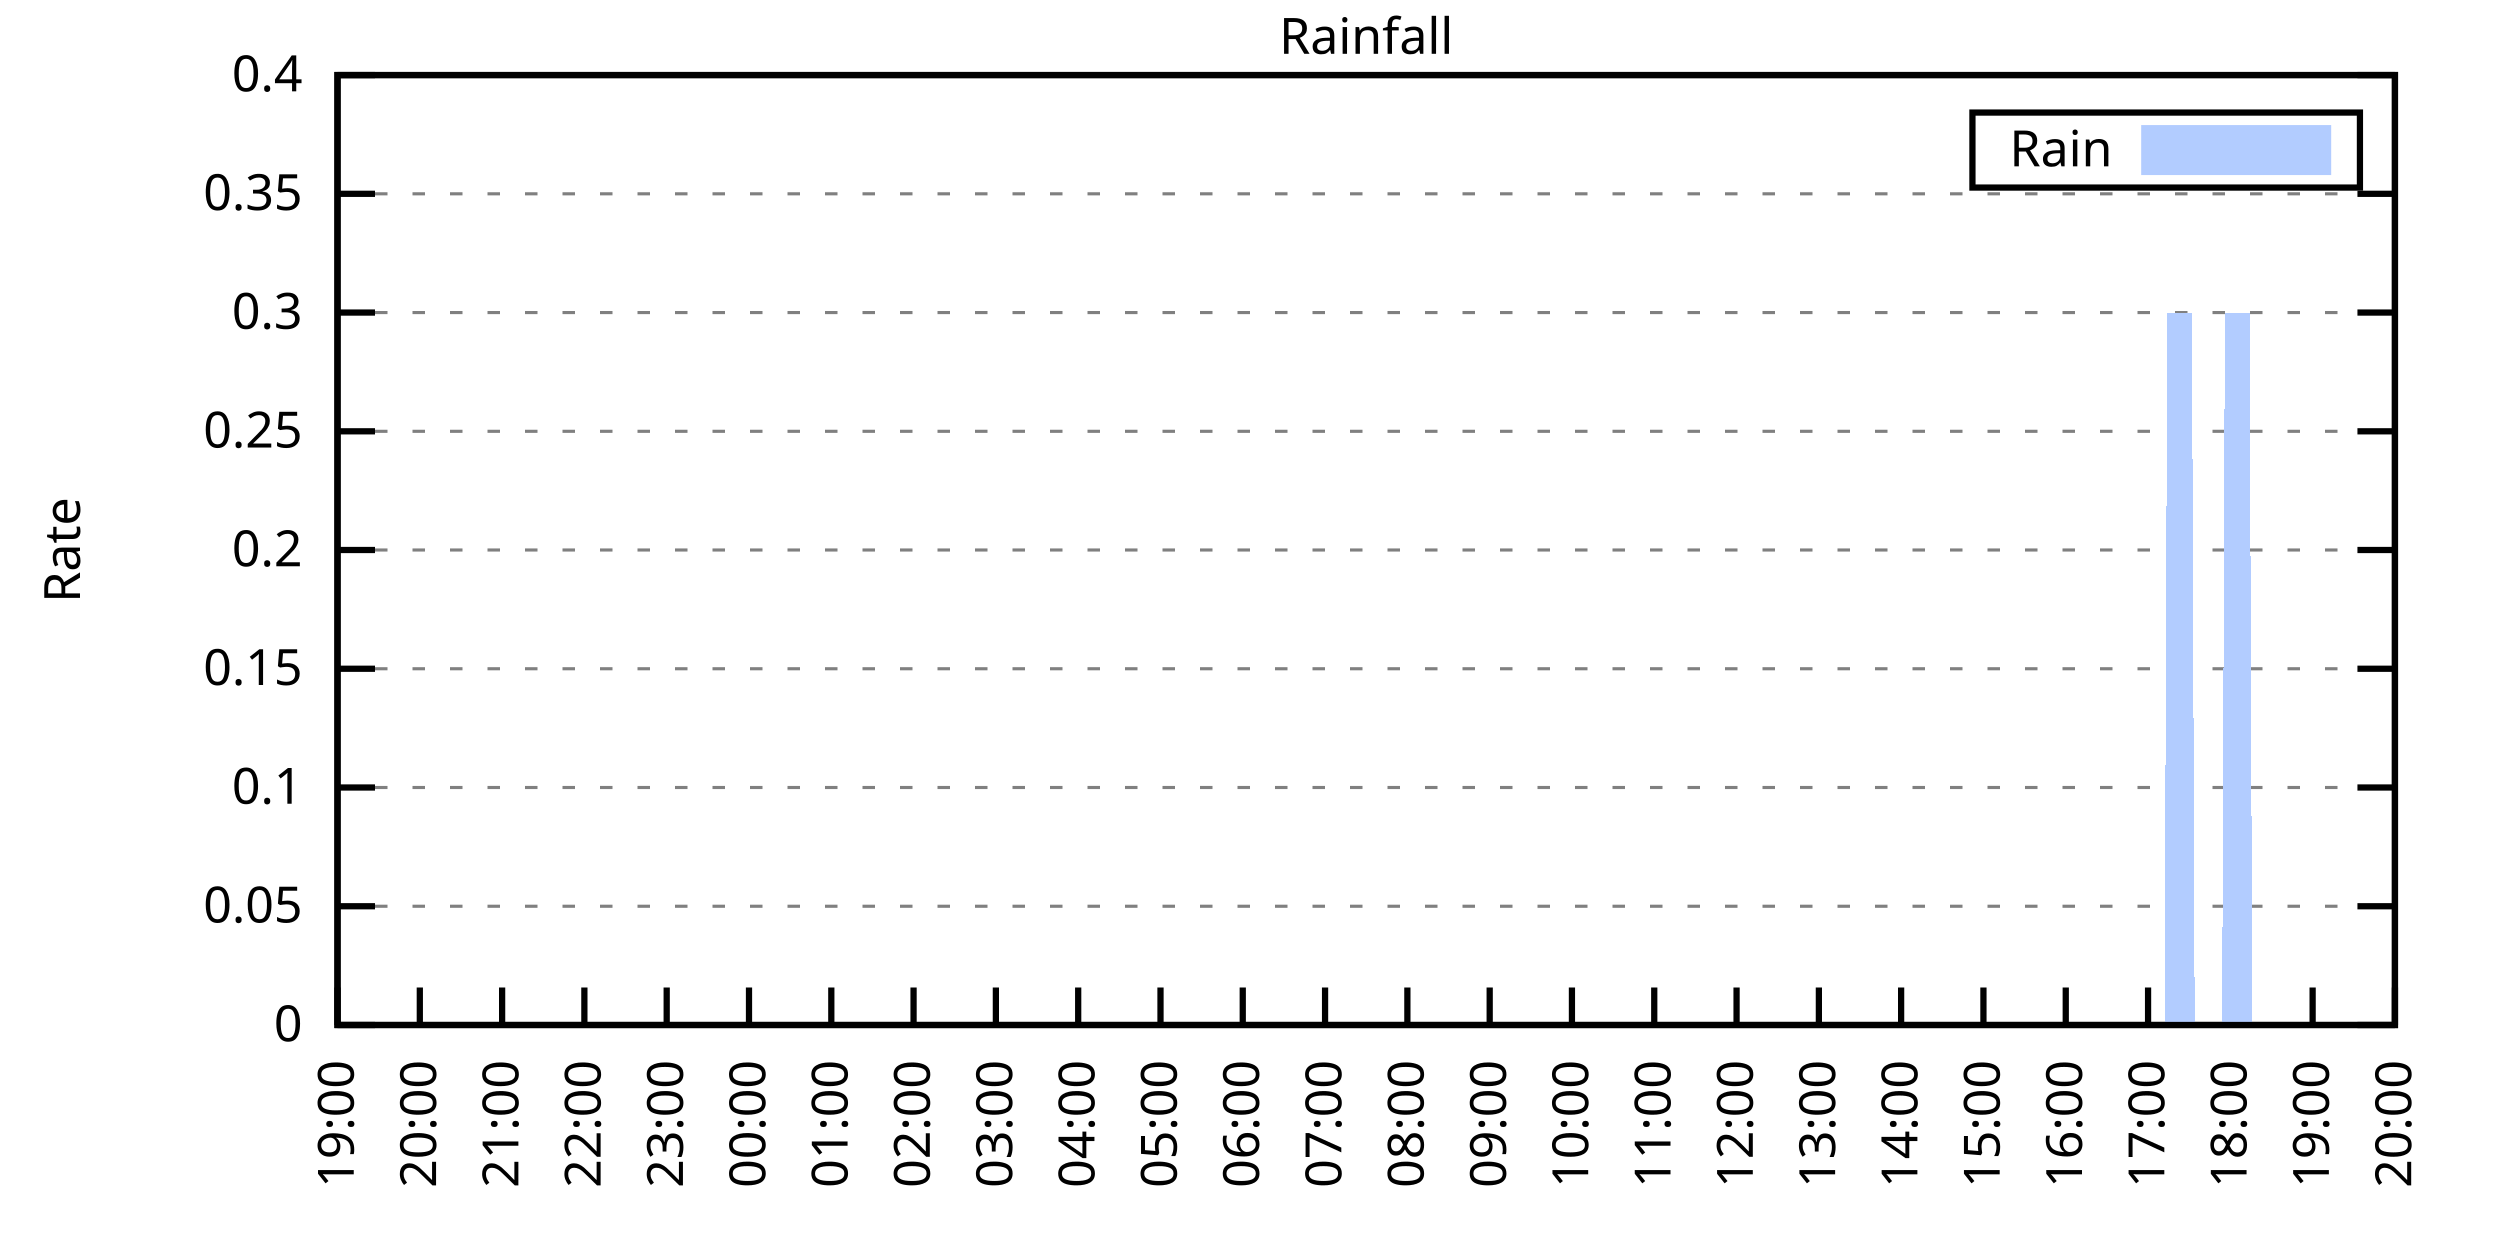
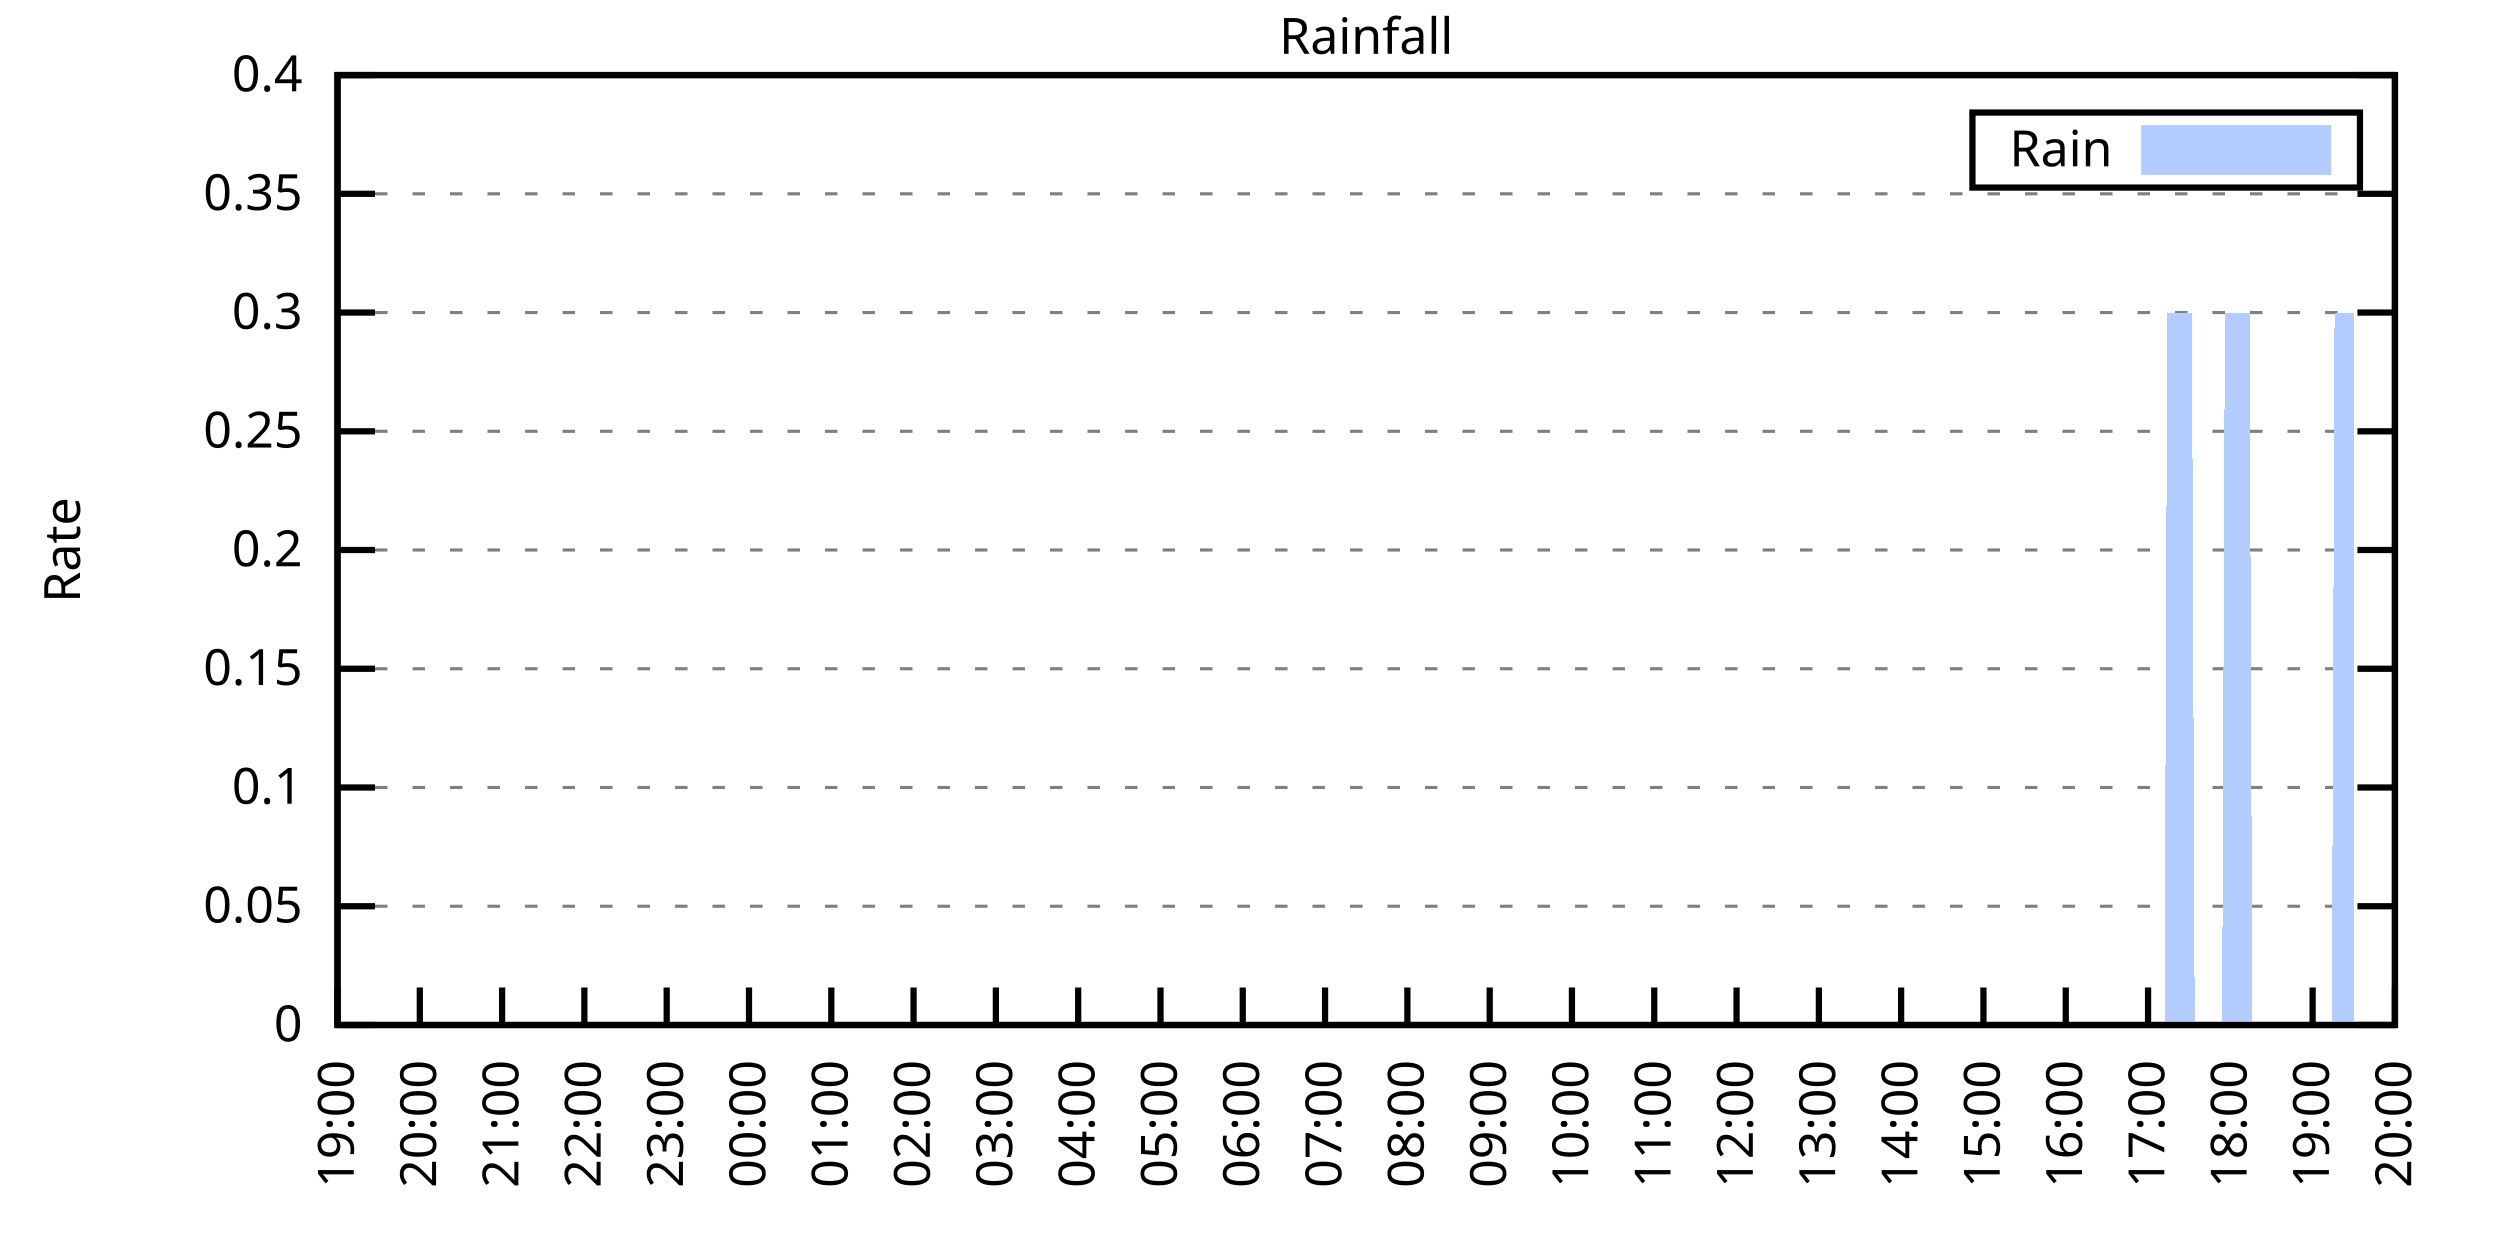
<svg xmlns="http://www.w3.org/2000/svg" xmlns:xlink="http://www.w3.org/1999/xlink" width="400" height="200" viewBox="0 0 400 200">
  <g id="gnuplot_canvas">
    <rect x="0" y="0" width="400" height="200" fill="none" />
    <defs>
      <circle id="gpDot" r="0.5" stroke-width="0.5" stroke="currentColor" />
      <path id="gpPt0" stroke-width="0.333" stroke="currentColor" d="M-1,0 h2 M0,-1 v2" />
      <path id="gpPt1" stroke-width="0.333" stroke="currentColor" d="M-1,-1 L1,1 M1,-1 L-1,1" />
      <path id="gpPt2" stroke-width="0.333" stroke="currentColor" d="M-1,0 L1,0 M0,-1 L0,1 M-1,-1 L1,1 M-1,1 L1,-1" />
      <rect id="gpPt3" stroke-width="0.333" stroke="currentColor" x="-1" y="-1" width="2" height="2" />
      <rect id="gpPt4" stroke-width="0.333" stroke="currentColor" fill="currentColor" x="-1" y="-1" width="2" height="2" />
      <circle id="gpPt5" stroke-width="0.333" stroke="currentColor" cx="0" cy="0" r="1" />
      <use xlink:href="#gpPt5" id="gpPt6" fill="currentColor" stroke="none" />
      <path id="gpPt7" stroke-width="0.333" stroke="currentColor" d="M0,-1.33 L-1.33,0.67 L1.33,0.67 z" />
      <use xlink:href="#gpPt7" id="gpPt8" fill="currentColor" stroke="none" />
      <use xlink:href="#gpPt7" id="gpPt9" stroke="currentColor" transform="rotate(180)" />
      <use xlink:href="#gpPt9" id="gpPt10" fill="currentColor" stroke="none" />
      <use xlink:href="#gpPt3" id="gpPt11" stroke="currentColor" transform="rotate(45)" />
      <use xlink:href="#gpPt11" id="gpPt12" fill="currentColor" stroke="none" />
      <path id="gpPt13" stroke-width="0.333" stroke="currentColor" d="M0,1.330 L1.265,0.411 L0.782,-1.067 L-0.782,-1.076 L-1.265,0.411 z" />
      <use xlink:href="#gpPt13" id="gpPt14" fill="currentColor" stroke="none" />
      <filter id="textbox" filterUnits="objectBoundingBox" x="0" y="0" height="1" width="1">
        <feFlood flood-color="white" flood-opacity="1" result="bgnd" />
        <feComposite in="SourceGraphic" in2="bgnd" operator="atop" />
      </filter>
      <filter id="greybox" filterUnits="objectBoundingBox" x="0" y="0" height="1" width="1">
        <feFlood flood-color="lightgrey" flood-opacity="1" result="grey" />
        <feComposite in="SourceGraphic" in2="grey" operator="atop" />
      </filter>
    </defs>
    <g fill="none" color="white" stroke="currentColor" stroke-width="1.00" stroke-linecap="butt" stroke-linejoin="miter">
</g>
    <g fill="none" color="black" stroke="currentColor" stroke-width="1.00" stroke-linecap="butt" stroke-linejoin="miter">
      <g stroke="none" shape-rendering="crispEdges">
        <polygon fill="rgb(255, 255, 255)" points="54.00,164.00 383.18,164.00 383.18,12.02 54.00,12.02 " />
      </g>
    </g>
    <g fill="none" color="black" stroke="currentColor" stroke-width="1.00" stroke-linecap="butt" stroke-linejoin="miter">
</g>
    <g fill="none" color="black" stroke="black" stroke-width="0.50" stroke-linecap="butt" stroke-linejoin="miter">
</g>
    <g fill="none" color="gray" stroke="currentColor" stroke-width="0.50" stroke-linecap="butt" stroke-linejoin="miter">
      <path stroke="gray" stroke-dasharray="2,4" class="gridline" d="M54.00,164.00 L383.19,164.00  " />
    </g>
    <g fill="none" color="gray" stroke="gray" stroke-width="1.00" stroke-linecap="butt" stroke-linejoin="miter">
</g>
    <g fill="none" color="black" stroke="currentColor" stroke-width="1.00" stroke-linecap="butt" stroke-linejoin="miter">
      <path stroke="black" d="M54.00,164.00 L60.00,164.00 M383.19,164.00 L377.19,164.00  " />
      <g transform="translate(48.40,166.60)" stroke="none" fill="black" font-family="Sans" font-size="8.00" text-anchor="end">
        <text>
          <tspan font-family="Sans"> 0</tspan>
        </text>
      </g>
    </g>
    <g fill="none" color="black" stroke="currentColor" stroke-width="1.00" stroke-linecap="butt" stroke-linejoin="miter">
</g>
    <g fill="none" color="black" stroke="black" stroke-width="0.50" stroke-linecap="butt" stroke-linejoin="miter">
</g>
    <g fill="none" color="gray" stroke="currentColor" stroke-width="0.50" stroke-linecap="butt" stroke-linejoin="miter">
      <path stroke="gray" stroke-dasharray="2,4" class="gridline" d="M54.00,145.00 L383.19,145.00  " />
    </g>
    <g fill="none" color="gray" stroke="gray" stroke-width="1.00" stroke-linecap="butt" stroke-linejoin="miter">
</g>
    <g fill="none" color="black" stroke="currentColor" stroke-width="1.00" stroke-linecap="butt" stroke-linejoin="miter">
      <path stroke="black" d="M54.00,145.00 L60.00,145.00 M383.19,145.00 L377.19,145.00  " />
      <g transform="translate(48.40,147.60)" stroke="none" fill="black" font-family="Sans" font-size="8.00" text-anchor="end">
        <text>
          <tspan font-family="Sans"> 0.05</tspan>
        </text>
      </g>
    </g>
    <g fill="none" color="black" stroke="currentColor" stroke-width="1.00" stroke-linecap="butt" stroke-linejoin="miter">
</g>
    <g fill="none" color="black" stroke="black" stroke-width="0.50" stroke-linecap="butt" stroke-linejoin="miter">
</g>
    <g fill="none" color="gray" stroke="currentColor" stroke-width="0.50" stroke-linecap="butt" stroke-linejoin="miter">
      <path stroke="gray" stroke-dasharray="2,4" class="gridline" d="M54.00,126.00 L383.19,126.00  " />
    </g>
    <g fill="none" color="gray" stroke="gray" stroke-width="1.00" stroke-linecap="butt" stroke-linejoin="miter">
</g>
    <g fill="none" color="black" stroke="currentColor" stroke-width="1.00" stroke-linecap="butt" stroke-linejoin="miter">
      <path stroke="black" d="M54.00,126.00 L60.00,126.00 M383.19,126.00 L377.19,126.00  " />
      <g transform="translate(48.40,128.60)" stroke="none" fill="black" font-family="Sans" font-size="8.00" text-anchor="end">
        <text>
          <tspan font-family="Sans"> 0.1</tspan>
        </text>
      </g>
    </g>
    <g fill="none" color="black" stroke="currentColor" stroke-width="1.00" stroke-linecap="butt" stroke-linejoin="miter">
</g>
    <g fill="none" color="black" stroke="black" stroke-width="0.50" stroke-linecap="butt" stroke-linejoin="miter">
</g>
    <g fill="none" color="gray" stroke="currentColor" stroke-width="0.50" stroke-linecap="butt" stroke-linejoin="miter">
      <path stroke="gray" stroke-dasharray="2,4" class="gridline" d="M54.00,107.00 L383.19,107.00  " />
    </g>
    <g fill="none" color="gray" stroke="gray" stroke-width="1.00" stroke-linecap="butt" stroke-linejoin="miter">
</g>
    <g fill="none" color="black" stroke="currentColor" stroke-width="1.00" stroke-linecap="butt" stroke-linejoin="miter">
      <path stroke="black" d="M54.00,107.00 L60.00,107.00 M383.19,107.00 L377.19,107.00  " />
      <g transform="translate(48.40,109.60)" stroke="none" fill="black" font-family="Sans" font-size="8.00" text-anchor="end">
        <text>
          <tspan font-family="Sans"> 0.15</tspan>
        </text>
      </g>
    </g>
    <g fill="none" color="black" stroke="currentColor" stroke-width="1.00" stroke-linecap="butt" stroke-linejoin="miter">
</g>
    <g fill="none" color="black" stroke="black" stroke-width="0.50" stroke-linecap="butt" stroke-linejoin="miter">
</g>
    <g fill="none" color="gray" stroke="currentColor" stroke-width="0.50" stroke-linecap="butt" stroke-linejoin="miter">
      <path stroke="gray" stroke-dasharray="2,4" class="gridline" d="M54.00,88.00 L383.19,88.00  " />
    </g>
    <g fill="none" color="gray" stroke="gray" stroke-width="1.00" stroke-linecap="butt" stroke-linejoin="miter">
</g>
    <g fill="none" color="black" stroke="currentColor" stroke-width="1.00" stroke-linecap="butt" stroke-linejoin="miter">
      <path stroke="black" d="M54.00,88.00 L60.00,88.00 M383.19,88.00 L377.19,88.00  " />
      <g transform="translate(48.40,90.60)" stroke="none" fill="black" font-family="Sans" font-size="8.00" text-anchor="end">
        <text>
          <tspan font-family="Sans"> 0.2</tspan>
        </text>
      </g>
    </g>
    <g fill="none" color="black" stroke="currentColor" stroke-width="1.00" stroke-linecap="butt" stroke-linejoin="miter">
</g>
    <g fill="none" color="black" stroke="black" stroke-width="0.50" stroke-linecap="butt" stroke-linejoin="miter">
</g>
    <g fill="none" color="gray" stroke="currentColor" stroke-width="0.50" stroke-linecap="butt" stroke-linejoin="miter">
      <path stroke="gray" stroke-dasharray="2,4" class="gridline" d="M54.00,69.01 L383.19,69.01  " />
    </g>
    <g fill="none" color="gray" stroke="gray" stroke-width="1.00" stroke-linecap="butt" stroke-linejoin="miter">
</g>
    <g fill="none" color="black" stroke="currentColor" stroke-width="1.00" stroke-linecap="butt" stroke-linejoin="miter">
      <path stroke="black" d="M54.00,69.01 L60.00,69.01 M383.19,69.01 L377.19,69.01  " />
      <g transform="translate(48.40,71.61)" stroke="none" fill="black" font-family="Sans" font-size="8.00" text-anchor="end">
        <text>
          <tspan font-family="Sans"> 0.25</tspan>
        </text>
      </g>
    </g>
    <g fill="none" color="black" stroke="currentColor" stroke-width="1.00" stroke-linecap="butt" stroke-linejoin="miter">
</g>
    <g fill="none" color="black" stroke="black" stroke-width="0.50" stroke-linecap="butt" stroke-linejoin="miter">
</g>
    <g fill="none" color="gray" stroke="currentColor" stroke-width="0.50" stroke-linecap="butt" stroke-linejoin="miter">
      <path stroke="gray" stroke-dasharray="2,4" class="gridline" d="M54.00,50.01 L383.19,50.01  " />
    </g>
    <g fill="none" color="gray" stroke="gray" stroke-width="1.00" stroke-linecap="butt" stroke-linejoin="miter">
</g>
    <g fill="none" color="black" stroke="currentColor" stroke-width="1.00" stroke-linecap="butt" stroke-linejoin="miter">
      <path stroke="black" d="M54.00,50.01 L60.00,50.01 M383.19,50.01 L377.19,50.01  " />
      <g transform="translate(48.40,52.61)" stroke="none" fill="black" font-family="Sans" font-size="8.00" text-anchor="end">
        <text>
          <tspan font-family="Sans"> 0.3</tspan>
        </text>
      </g>
    </g>
    <g fill="none" color="black" stroke="currentColor" stroke-width="1.00" stroke-linecap="butt" stroke-linejoin="miter">
</g>
    <g fill="none" color="black" stroke="black" stroke-width="0.50" stroke-linecap="butt" stroke-linejoin="miter">
</g>
    <g fill="none" color="gray" stroke="currentColor" stroke-width="0.50" stroke-linecap="butt" stroke-linejoin="miter">
      <path stroke="gray" stroke-dasharray="2,4" class="gridline" d="M54.00,31.01 L383.19,31.01  " />
    </g>
    <g fill="none" color="gray" stroke="gray" stroke-width="1.00" stroke-linecap="butt" stroke-linejoin="miter">
</g>
    <g fill="none" color="black" stroke="currentColor" stroke-width="1.00" stroke-linecap="butt" stroke-linejoin="miter">
      <path stroke="black" d="M54.00,31.01 L60.00,31.01 M383.19,31.01 L377.19,31.01  " />
      <g transform="translate(48.40,33.61)" stroke="none" fill="black" font-family="Sans" font-size="8.00" text-anchor="end">
        <text>
          <tspan font-family="Sans"> 0.35</tspan>
        </text>
      </g>
    </g>
    <g fill="none" color="black" stroke="currentColor" stroke-width="1.00" stroke-linecap="butt" stroke-linejoin="miter">
</g>
    <g fill="none" color="black" stroke="black" stroke-width="0.50" stroke-linecap="butt" stroke-linejoin="miter">
</g>
    <g fill="none" color="gray" stroke="currentColor" stroke-width="0.50" stroke-linecap="butt" stroke-linejoin="miter">
      <path stroke="gray" stroke-dasharray="2,4" class="gridline" d="M54.00,12.01 L383.19,12.01  " />
    </g>
    <g fill="none" color="gray" stroke="gray" stroke-width="1.00" stroke-linecap="butt" stroke-linejoin="miter">
</g>
    <g fill="none" color="black" stroke="currentColor" stroke-width="1.00" stroke-linecap="butt" stroke-linejoin="miter">
      <path stroke="black" d="M54.00,12.01 L60.00,12.01 M383.19,12.01 L377.19,12.01  " />
      <g transform="translate(48.40,14.61)" stroke="none" fill="black" font-family="Sans" font-size="8.00" text-anchor="end">
        <text>
          <tspan font-family="Sans"> 0.4</tspan>
        </text>
      </g>
    </g>
    <g fill="none" color="black" stroke="currentColor" stroke-width="1.00" stroke-linecap="butt" stroke-linejoin="miter">
      <path stroke="black" d="M54.00,164.00 L54.00,158.00  " />
      <g transform="translate(56.60,169.60) rotate(270.00)" stroke="none" fill="black" font-family="Sans" font-size="8.00" text-anchor="end">
        <text>
          <tspan font-family="Sans">19:00</tspan>
        </text>
      </g>
    </g>
    <g fill="none" color="black" stroke="currentColor" stroke-width="1.00" stroke-linecap="butt" stroke-linejoin="miter">
      <path stroke="black" d="M67.17,164.00 L67.17,158.00  " />
      <g transform="translate(69.77,169.60) rotate(270.00)" stroke="none" fill="black" font-family="Sans" font-size="8.00" text-anchor="end">
        <text>
          <tspan font-family="Sans">20:00</tspan>
        </text>
      </g>
    </g>
    <g fill="none" color="black" stroke="currentColor" stroke-width="1.00" stroke-linecap="butt" stroke-linejoin="miter">
      <path stroke="black" d="M80.34,164.00 L80.34,158.00  " />
      <g transform="translate(82.94,169.60) rotate(270.00)" stroke="none" fill="black" font-family="Sans" font-size="8.00" text-anchor="end">
        <text>
          <tspan font-family="Sans">21:00</tspan>
        </text>
      </g>
    </g>
    <g fill="none" color="black" stroke="currentColor" stroke-width="1.00" stroke-linecap="butt" stroke-linejoin="miter">
      <path stroke="black" d="M93.50,164.00 L93.50,158.00  " />
      <g transform="translate(96.10,169.60) rotate(270.00)" stroke="none" fill="black" font-family="Sans" font-size="8.00" text-anchor="end">
        <text>
          <tspan font-family="Sans">22:00</tspan>
        </text>
      </g>
    </g>
    <g fill="none" color="black" stroke="currentColor" stroke-width="1.00" stroke-linecap="butt" stroke-linejoin="miter">
      <path stroke="black" d="M106.67,164.00 L106.67,158.00  " />
      <g transform="translate(109.27,169.60) rotate(270.00)" stroke="none" fill="black" font-family="Sans" font-size="8.00" text-anchor="end">
        <text>
          <tspan font-family="Sans">23:00</tspan>
        </text>
      </g>
    </g>
    <g fill="none" color="black" stroke="currentColor" stroke-width="1.00" stroke-linecap="butt" stroke-linejoin="miter">
      <path stroke="black" d="M119.84,164.00 L119.84,158.00  " />
      <g transform="translate(122.44,169.60) rotate(270.00)" stroke="none" fill="black" font-family="Sans" font-size="8.00" text-anchor="end">
        <text>
          <tspan font-family="Sans">00:00</tspan>
        </text>
      </g>
    </g>
    <g fill="none" color="black" stroke="currentColor" stroke-width="1.00" stroke-linecap="butt" stroke-linejoin="miter">
      <path stroke="black" d="M133.01,164.00 L133.01,158.00  " />
      <g transform="translate(135.61,169.60) rotate(270.00)" stroke="none" fill="black" font-family="Sans" font-size="8.00" text-anchor="end">
        <text>
          <tspan font-family="Sans">01:00</tspan>
        </text>
      </g>
    </g>
    <g fill="none" color="black" stroke="currentColor" stroke-width="1.00" stroke-linecap="butt" stroke-linejoin="miter">
      <path stroke="black" d="M146.17,164.00 L146.17,158.00  " />
      <g transform="translate(148.77,169.60) rotate(270.00)" stroke="none" fill="black" font-family="Sans" font-size="8.00" text-anchor="end">
        <text>
          <tspan font-family="Sans">02:00</tspan>
        </text>
      </g>
    </g>
    <g fill="none" color="black" stroke="currentColor" stroke-width="1.00" stroke-linecap="butt" stroke-linejoin="miter">
      <path stroke="black" d="M159.34,164.00 L159.34,158.00  " />
      <g transform="translate(161.94,169.60) rotate(270.00)" stroke="none" fill="black" font-family="Sans" font-size="8.00" text-anchor="end">
        <text>
          <tspan font-family="Sans">03:00</tspan>
        </text>
      </g>
    </g>
    <g fill="none" color="black" stroke="currentColor" stroke-width="1.00" stroke-linecap="butt" stroke-linejoin="miter">
      <path stroke="black" d="M172.51,164.00 L172.51,158.00  " />
      <g transform="translate(175.11,169.60) rotate(270.00)" stroke="none" fill="black" font-family="Sans" font-size="8.00" text-anchor="end">
        <text>
          <tspan font-family="Sans">04:00</tspan>
        </text>
      </g>
    </g>
    <g fill="none" color="black" stroke="currentColor" stroke-width="1.00" stroke-linecap="butt" stroke-linejoin="miter">
      <path stroke="black" d="M185.68,164.00 L185.68,158.00  " />
      <g transform="translate(188.28,169.60) rotate(270.00)" stroke="none" fill="black" font-family="Sans" font-size="8.00" text-anchor="end">
        <text>
          <tspan font-family="Sans">05:00</tspan>
        </text>
      </g>
    </g>
    <g fill="none" color="black" stroke="currentColor" stroke-width="1.00" stroke-linecap="butt" stroke-linejoin="miter">
      <path stroke="black" d="M198.84,164.00 L198.84,158.00  " />
      <g transform="translate(201.44,169.60) rotate(270.00)" stroke="none" fill="black" font-family="Sans" font-size="8.00" text-anchor="end">
        <text>
          <tspan font-family="Sans">06:00</tspan>
        </text>
      </g>
    </g>
    <g fill="none" color="black" stroke="currentColor" stroke-width="1.00" stroke-linecap="butt" stroke-linejoin="miter">
      <path stroke="black" d="M212.01,164.00 L212.01,158.00  " />
      <g transform="translate(214.61,169.60) rotate(270.00)" stroke="none" fill="black" font-family="Sans" font-size="8.00" text-anchor="end">
        <text>
          <tspan font-family="Sans">07:00</tspan>
        </text>
      </g>
    </g>
    <g fill="none" color="black" stroke="currentColor" stroke-width="1.00" stroke-linecap="butt" stroke-linejoin="miter">
      <path stroke="black" d="M225.18,164.00 L225.18,158.00  " />
      <g transform="translate(227.78,169.60) rotate(270.00)" stroke="none" fill="black" font-family="Sans" font-size="8.00" text-anchor="end">
        <text>
          <tspan font-family="Sans">08:00</tspan>
        </text>
      </g>
    </g>
    <g fill="none" color="black" stroke="currentColor" stroke-width="1.00" stroke-linecap="butt" stroke-linejoin="miter">
      <path stroke="black" d="M238.35,164.00 L238.35,158.00  " />
      <g transform="translate(240.95,169.60) rotate(270.00)" stroke="none" fill="black" font-family="Sans" font-size="8.00" text-anchor="end">
        <text>
          <tspan font-family="Sans">09:00</tspan>
        </text>
      </g>
    </g>
    <g fill="none" color="black" stroke="currentColor" stroke-width="1.00" stroke-linecap="butt" stroke-linejoin="miter">
      <path stroke="black" d="M251.51,164.00 L251.51,158.00  " />
      <g transform="translate(254.11,169.60) rotate(270.00)" stroke="none" fill="black" font-family="Sans" font-size="8.00" text-anchor="end">
        <text>
          <tspan font-family="Sans">10:00</tspan>
        </text>
      </g>
    </g>
    <g fill="none" color="black" stroke="currentColor" stroke-width="1.00" stroke-linecap="butt" stroke-linejoin="miter">
      <path stroke="black" d="M264.68,164.00 L264.68,158.00  " />
      <g transform="translate(267.28,169.60) rotate(270.00)" stroke="none" fill="black" font-family="Sans" font-size="8.00" text-anchor="end">
        <text>
          <tspan font-family="Sans">11:00</tspan>
        </text>
      </g>
    </g>
    <g fill="none" color="black" stroke="currentColor" stroke-width="1.00" stroke-linecap="butt" stroke-linejoin="miter">
      <path stroke="black" d="M277.85,164.00 L277.85,158.00  " />
      <g transform="translate(280.45,169.60) rotate(270.00)" stroke="none" fill="black" font-family="Sans" font-size="8.00" text-anchor="end">
        <text>
          <tspan font-family="Sans">12:00</tspan>
        </text>
      </g>
    </g>
    <g fill="none" color="black" stroke="currentColor" stroke-width="1.00" stroke-linecap="butt" stroke-linejoin="miter">
      <path stroke="black" d="M291.02,164.00 L291.02,158.00  " />
      <g transform="translate(293.62,169.60) rotate(270.00)" stroke="none" fill="black" font-family="Sans" font-size="8.00" text-anchor="end">
        <text>
          <tspan font-family="Sans">13:00</tspan>
        </text>
      </g>
    </g>
    <g fill="none" color="black" stroke="currentColor" stroke-width="1.00" stroke-linecap="butt" stroke-linejoin="miter">
      <path stroke="black" d="M304.18,164.00 L304.18,158.00  " />
      <g transform="translate(306.78,169.60) rotate(270.00)" stroke="none" fill="black" font-family="Sans" font-size="8.00" text-anchor="end">
        <text>
          <tspan font-family="Sans">14:00</tspan>
        </text>
      </g>
    </g>
    <g fill="none" color="black" stroke="currentColor" stroke-width="1.00" stroke-linecap="butt" stroke-linejoin="miter">
      <path stroke="black" d="M317.35,164.00 L317.35,158.00  " />
      <g transform="translate(319.95,169.60) rotate(270.00)" stroke="none" fill="black" font-family="Sans" font-size="8.00" text-anchor="end">
        <text>
          <tspan font-family="Sans">15:00</tspan>
        </text>
      </g>
    </g>
    <g fill="none" color="black" stroke="currentColor" stroke-width="1.00" stroke-linecap="butt" stroke-linejoin="miter">
      <path stroke="black" d="M330.52,164.00 L330.52,158.00  " />
      <g transform="translate(333.12,169.60) rotate(270.00)" stroke="none" fill="black" font-family="Sans" font-size="8.00" text-anchor="end">
        <text>
          <tspan font-family="Sans">16:00</tspan>
        </text>
      </g>
    </g>
    <g fill="none" color="black" stroke="currentColor" stroke-width="1.00" stroke-linecap="butt" stroke-linejoin="miter">
      <path stroke="black" d="M343.69,164.00 L343.69,158.00  " />
      <g transform="translate(346.29,169.60) rotate(270.00)" stroke="none" fill="black" font-family="Sans" font-size="8.00" text-anchor="end">
        <text>
          <tspan font-family="Sans">17:00</tspan>
        </text>
      </g>
    </g>
    <g fill="none" color="black" stroke="currentColor" stroke-width="1.00" stroke-linecap="butt" stroke-linejoin="miter">
      <path stroke="black" d="M356.85,164.00 L356.85,158.00  " />
      <g transform="translate(359.45,169.60) rotate(270.00)" stroke="none" fill="black" font-family="Sans" font-size="8.00" text-anchor="end">
        <text>
          <tspan font-family="Sans">18:00</tspan>
        </text>
      </g>
    </g>
    <g fill="none" color="black" stroke="currentColor" stroke-width="1.00" stroke-linecap="butt" stroke-linejoin="miter">
      <path stroke="black" d="M370.02,164.00 L370.02,158.00  " />
      <g transform="translate(372.62,169.60) rotate(270.00)" stroke="none" fill="black" font-family="Sans" font-size="8.00" text-anchor="end">
        <text>
          <tspan font-family="Sans">19:00</tspan>
        </text>
      </g>
    </g>
    <g fill="none" color="black" stroke="currentColor" stroke-width="1.00" stroke-linecap="butt" stroke-linejoin="miter">
      <path stroke="black" d="M383.19,164.00 L383.19,158.00  " />
      <g transform="translate(385.79,169.60) rotate(270.00)" stroke="none" fill="black" font-family="Sans" font-size="8.00" text-anchor="end">
        <text>
          <tspan font-family="Sans">20:00</tspan>
        </text>
      </g>
    </g>
    <g fill="none" color="black" stroke="currentColor" stroke-width="1.00" stroke-linecap="butt" stroke-linejoin="miter">
</g>
    <g fill="none" color="black" stroke="currentColor" stroke-width="1.00" stroke-linecap="butt" stroke-linejoin="miter">
      <path stroke="black" d="M54.00,12.01 L54.00,164.00 L383.19,164.00 L383.19,12.01 L54.00,12.01 Z  " />
    </g>
    <g fill="none" color="black" stroke="currentColor" stroke-width="1.00" stroke-linecap="butt" stroke-linejoin="miter">
</g>
    <g fill="none" color="black" stroke="currentColor" stroke-width="1.00" stroke-linecap="butt" stroke-linejoin="miter">
      <path stroke="black" d="M315.59,30.01 L315.59,18.01 L377.59,18.01 L377.59,30.01 L315.59,30.01 Z  " />
    </g>
    <g id="Rainfall_plot_1">
      <g fill="none" color="white" stroke="black" stroke-width="2.00" stroke-linecap="butt" stroke-linejoin="miter">
</g>
      <g fill="none" color="black" stroke="currentColor" stroke-width="2.00" stroke-linecap="butt" stroke-linejoin="miter">
        <g transform="translate(337.99,26.61)" stroke="none" fill="black" font-family="Sans" font-size="8.00" text-anchor="end">
          <text>
            <tspan font-family="Sans">Rain</tspan>
          </text>
        </g>
      </g>
      <g fill="none" color="black" stroke="currentColor" stroke-width="2.00" stroke-linecap="butt" stroke-linejoin="miter">
        <g stroke="none" shape-rendering="crispEdges">
          <polygon fill="rgb(178, 204, 255)" points="343.59,27.01 371.99,27.01 371.99,21.01 343.59,21.01 " />
        </g>
        <path stroke="rgb(178, 204, 255)" d="M343.59,27.01 L371.99,27.01 L371.99,21.01 L343.59,21.01 L343.59,27.01 Z  " />
      </g>
      <g fill="none" color="black" stroke="currentColor" stroke-width="2.00" stroke-linecap="butt" stroke-linejoin="miter">
        <g stroke="none" shape-rendering="crispEdges">
-           <polygon fill="rgb(178, 204, 255)" points="57.51,164.00 57.95,164.00 58.39,164.00 58.83,164.00 59.27,164.00 59.71,164.00 60.14,164.00 60.58,164.00 61.02,164.00 61.46,164.00 61.90,164.00 62.34,164.00 62.78,164.00 63.22,164.00 63.66,164.00 64.10,164.00 64.53,164.00 64.97,164.00 65.41,164.00 65.85,164.00 66.29,164.00 66.73,164.00 67.17,164.00 67.61,164.00 68.05,164.00 68.48,164.00 68.92,164.00 69.36,164.00 69.80,164.00 70.24,164.00 70.68,164.00 71.12,164.00 71.56,164.00 72.00,164.00 72.43,164.00 72.87,164.00 73.31,164.00 73.75,164.00 74.19,164.00 74.63,164.00 75.07,164.00 75.51,164.00 75.95,164.00 76.38,164.00 76.82,164.00 77.26,164.00 77.70,164.00 78.14,164.00 78.58,164.00 79.02,164.00 79.46,164.00 79.90,164.00 80.34,164.00 80.77,164.00 81.21,164.00 81.65,164.00 82.09,164.00 82.53,164.00 82.97,164.00 83.41,164.00 83.85,164.00 84.29,164.00 84.72,164.00 85.16,164.00 85.60,164.00 86.04,164.00 86.48,164.00 86.92,164.00 87.36,164.00 87.80,164.00 88.24,164.00 88.67,164.00 89.11,164.00 89.55,164.00 89.99,164.00 90.43,164.00 90.87,164.00 91.31,164.00 91.75,164.00 92.19,164.00 92.62,164.00 93.06,164.00 93.50,164.00 93.94,164.00 94.38,164.00 94.82,164.00 95.26,164.00 95.70,164.00 96.14,164.00 96.58,164.00 97.01,164.00 97.45,164.00 97.89,164.00 98.33,164.00 98.77,164.00 99.21,164.00 99.65,164.00 100.09,164.00 100.53,164.00 100.96,164.00 101.40,164.00 101.84,164.00 102.28,164.00 102.72,164.00 103.16,164.00 103.60,164.00 104.04,164.00 104.48,164.00 104.91,164.00 105.35,164.00 105.79,164.00 106.23,164.00 106.67,164.00 107.11,164.00 107.55,164.00 107.99,164.00 108.43,164.00 108.87,164.00 109.30,164.00 109.74,164.00 110.18,164.00 110.62,164.00 111.06,164.00 111.50,164.00 111.94,164.00 112.38,164.00 112.82,164.00 113.25,164.00 113.69,164.00 114.13,164.00 114.57,164.00 115.01,164.00 115.45,164.00 115.89,164.00 116.33,164.00 116.77,164.00 117.20,164.00 117.64,164.00 118.08,164.00 118.52,164.00 118.96,164.00 119.40,164.00 119.84,164.00 120.28,164.00 120.72,164.00 121.15,164.00 121.59,164.00 122.03,164.00 122.47,164.00 122.91,164.00 123.35,164.00 123.79,164.00 124.23,164.00 124.67,164.00 125.11,164.00 125.54,164.00 125.98,164.00 126.42,164.00 126.86,164.00 127.30,164.00 127.74,164.00 128.18,164.00 128.62,164.00 129.06,164.00 129.49,164.00 129.93,164.00 130.37,164.00 130.81,164.00 131.25,164.00 131.69,164.00 132.13,164.00 132.57,164.00 133.01,164.00 133.44,164.00 133.88,164.00 134.32,164.00 134.76,164.00 135.20,164.00 135.64,164.00 136.08,164.00 136.52,164.00 136.96,164.00 137.39,164.00 137.83,164.00 138.27,164.00 138.71,164.00 139.15,164.00 139.59,164.00 140.03,164.00 140.47,164.00 140.91,164.00 141.35,164.00 141.78,164.00 142.22,164.00 142.66,164.00 143.10,164.00 143.54,164.00 143.98,164.00 144.42,164.00 144.86,164.00 145.30,164.00 145.73,164.00 146.17,164.00 146.61,164.00 147.05,164.00 147.49,164.00 147.93,164.00 148.37,164.00 148.81,164.00 149.25,164.00 149.68,164.00 150.12,164.00 150.56,164.00 151.00,164.00 151.44,164.00 151.88,164.00 152.32,164.00 152.76,164.00 153.20,164.00 153.63,164.00 154.07,164.00 154.51,164.00 154.95,164.00 155.39,164.00 155.83,164.00 156.27,164.00 156.71,164.00 157.15,164.00 157.59,164.00 158.02,164.00 158.46,164.00 158.90,164.00 159.34,164.00 159.78,164.00 160.22,164.00 160.66,164.00 161.10,164.00 161.54,164.00 161.97,164.00 162.41,164.00 162.85,164.00 163.29,164.00 163.73,164.00 164.17,164.00 164.61,164.00 165.05,164.00 165.49,164.00 165.92,164.00 166.36,164.00 166.80,164.00 167.24,164.00 167.68,164.00 168.12,164.00 168.56,164.00 169.00,164.00 169.44,164.00 169.87,164.00 170.31,164.00 170.75,164.00 171.19,164.00 171.63,164.00 172.07,164.00 172.51,164.00 172.95,164.00 173.39,164.00 173.83,164.00 174.26,164.00 174.70,164.00 175.14,164.00 175.58,164.00 176.02,164.00 176.46,164.00 176.90,164.00 177.34,164.00 177.78,164.00 178.21,164.00 178.65,164.00 179.09,164.00 179.53,164.00 179.97,164.00 180.41,164.00 180.85,164.00 181.29,164.00 181.73,164.00 182.16,164.00 182.60,164.00 183.04,164.00 183.48,164.00 183.92,164.00 184.36,164.00 184.80,164.00 185.24,164.00 185.68,164.00 186.11,164.00 186.55,164.00 186.99,164.00 187.43,164.00 187.87,164.00 188.31,164.00 188.75,164.00 189.19,164.00 189.63,164.00 190.07,164.00 190.50,164.00 190.94,164.00 191.38,164.00 191.82,164.00 192.26,164.00 192.70,164.00 193.14,164.00 193.58,164.00 194.02,164.00 194.45,164.00 194.89,164.00 195.33,164.00 195.77,164.00 196.21,164.00 196.65,164.00 197.09,164.00 197.53,164.00 197.97,164.00 198.40,164.00 198.84,164.00 199.28,164.00 199.72,164.00 200.16,164.00 200.60,164.00 201.04,164.00 201.48,164.00 201.92,164.00 202.35,164.00 202.79,164.00 203.23,164.00 203.67,164.00 204.11,164.00 204.55,164.00 204.99,164.00 205.43,164.00 205.87,164.00 206.31,164.00 206.74,164.00 207.18,164.00 207.62,164.00 208.06,164.00 208.50,164.00 208.94,164.00 209.38,164.00 209.82,164.00 210.26,164.00 210.69,164.00 211.13,164.00 211.57,164.00 212.01,164.00 212.45,164.00 212.89,164.00 213.33,164.00 213.77,164.00 214.21,164.00 214.64,164.00 215.08,164.00 215.52,164.00 215.96,164.00 216.40,164.00 216.84,164.00 217.28,164.00 217.72,164.00 218.16,164.00 218.60,164.00 219.03,164.00 219.47,164.00 219.91,164.00 220.35,164.00 220.79,164.00 221.23,164.00 221.67,164.00 222.11,164.00 222.55,164.00 222.98,164.00 223.42,164.00 223.86,164.00 224.30,164.00 224.74,164.00 225.18,164.00 225.62,164.00 226.06,164.00 226.50,164.00 226.93,164.00 227.37,164.00 227.81,164.00 228.25,164.00 228.69,164.00 229.13,164.00 229.57,164.00 230.01,164.00 230.45,164.00 230.88,164.00 231.32,164.00 231.76,164.00 232.20,164.00 232.64,164.00 233.08,164.00 233.52,164.00 233.96,164.00 234.40,164.00 234.84,164.00 235.27,164.00 235.71,164.00 236.15,164.00 236.59,164.00 237.03,164.00 237.47,164.00 237.91,164.00 238.35,164.00 238.79,164.00 239.22,164.00 239.66,164.00 240.10,164.00 240.54,164.00 240.98,164.00 241.42,164.00 241.86,164.00 242.30,164.00 242.74,164.00 243.17,164.00 243.61,164.00 244.05,164.00 244.49,164.00 244.93,164.00 245.37,164.00 245.81,164.00 246.25,164.00 246.69,164.00 247.12,164.00 247.56,164.00 248.00,164.00 248.44,164.00 248.88,164.00 249.32,164.00 249.76,164.00 250.20,164.00 250.64,164.00 251.08,164.00 251.51,164.00 251.95,164.00 252.39,164.00 252.83,164.00 253.27,164.00 253.71,164.00 254.15,164.00 254.59,164.00 255.03,164.00 255.46,164.00 255.90,164.00 256.34,164.00 256.78,164.00 257.22,164.00 257.66,164.00 258.10,164.00 258.54,164.00 258.98,164.00 259.41,164.00 259.85,164.00 260.29,164.00 260.73,164.00 261.17,164.00 261.61,164.00 262.05,164.00 262.49,164.00 262.93,164.00 263.36,164.00 263.80,164.00 264.24,164.00 264.68,164.00 265.12,164.00 265.56,164.00 266.00,164.00 266.44,164.00 266.88,164.00 267.32,164.00 267.75,164.00 268.19,164.00 268.63,164.00 269.07,164.00 269.51,164.00 269.95,164.00 270.39,164.00 270.83,164.00 271.27,164.00 271.70,164.00 272.14,164.00 272.58,164.00 273.02,164.00 273.46,164.00 273.90,164.00 274.34,164.00 274.78,164.00 275.22,164.00 275.65,164.00 276.09,164.00 276.53,164.00 276.97,164.00 277.41,164.00 277.85,164.00 278.29,164.00 278.73,164.00 279.17,164.00 279.60,164.00 280.04,164.00 280.48,164.00 280.92,164.00 281.36,164.00 281.80,164.00 282.24,164.00 282.68,164.00 283.12,164.00 283.56,164.00 283.99,164.00 284.43,164.00 284.87,164.00 285.31,164.00 285.75,164.00 286.19,164.00 286.63,164.00 287.07,164.00 287.51,164.00 287.94,164.00 288.38,164.00 288.82,164.00 289.26,164.00 289.70,164.00 290.14,164.00 290.58,164.00 291.02,164.00 291.46,164.00 291.89,164.00 292.33,164.00 292.77,164.00 293.21,164.00 293.65,164.00 294.09,164.00 294.53,164.00 294.97,164.00 295.41,164.00 295.84,164.00 296.28,164.00 296.72,164.00 297.16,164.00 297.60,164.00 298.04,164.00 298.48,164.00 298.92,164.00 299.36,164.00 299.80,164.00 300.23,164.00 300.67,164.00 301.11,164.00 301.55,164.00 301.99,164.00 302.43,164.00 302.87,164.00 303.31,164.00 303.75,164.00 304.18,164.00 304.62,164.00 305.06,164.00 305.50,164.00 305.94,164.00 306.38,164.00 306.82,164.00 307.26,164.00 307.70,164.00 308.13,164.00 308.57,164.00 309.01,164.00 309.45,164.00 309.89,164.00 310.33,164.00 310.77,164.00 311.21,164.00 311.65,164.00 312.08,164.00 312.52,164.00 312.96,164.00 313.40,164.00 313.84,164.00 314.28,164.00 314.72,164.00 315.16,164.00 315.60,164.00 316.04,164.00 316.47,164.00 316.91,164.00 317.35,164.00 317.79,164.00 318.23,164.00 318.67,164.00 319.11,164.00 319.55,164.00 319.99,164.00 320.42,164.00 320.86,164.00 321.30,164.00 321.74,164.00 322.18,164.00 322.62,164.00 323.06,164.00 323.50,164.00 323.94,164.00 324.37,164.00 324.81,164.00 325.25,164.00 325.69,164.00 326.13,164.00 326.57,164.00 327.01,164.00 327.45,164.00 327.89,164.00 328.33,164.00 328.76,164.00 329.20,164.00 329.64,164.00 330.08,164.00 330.52,164.00 330.96,164.00 331.40,164.00 331.84,164.00 332.28,164.00 332.71,164.00 333.15,164.00 333.59,164.00 334.03,164.00 334.47,164.00 334.91,164.00 335.35,164.00 335.79,164.00 336.23,164.00 336.66,164.00 337.10,164.00 337.54,164.00 337.98,164.00 338.42,164.00 338.86,164.00 339.30,164.00 339.74,164.00 340.18,164.00 340.61,164.00 341.05,164.00 341.49,164.00 341.93,164.00 342.37,164.00 342.81,164.00 343.25,164.00 343.69,164.00 344.13,164.00 344.57,164.00 345.00,164.00 345.44,164.00 345.88,164.00 346.32,164.00 346.76,50.01 347.20,50.01 347.64,50.01 348.08,50.01 348.52,50.01 348.95,50.01 349.39,50.01 349.83,50.01 350.27,50.01 350.71,50.01 351.15,164.00 351.59,164.00 352.03,164.00 352.47,164.00 352.90,164.00 353.34,164.00 353.78,164.00 354.22,164.00 354.66,164.00 355.10,164.00 355.54,164.00 355.98,50.01 356.42,50.01 356.85,50.01 357.29,50.01 357.73,50.01 358.17,50.01 358.61,50.01 359.05,50.01 359.49,50.01 359.93,50.01 360.37,164.00 360.81,164.00 361.24,164.00 361.68,164.00 362.12,164.00 362.56,164.00 363.00,164.00 363.44,164.00 363.88,164.00 364.32,164.00 364.76,164.00 365.19,164.00 365.63,164.00 366.07,164.00 366.51,164.00 366.95,164.00 367.39,164.00 367.83,164.00 368.27,164.00 368.71,164.00 369.14,164.00 369.58,164.00 370.02,164.00 370.46,164.00 370.90,164.00 371.34,164.00 371.78,164.00 372.22,164.00 372.66,164.00 373.09,164.00 373.09,164.00 57.51,164.00 " />
+           <polygon fill="rgb(178, 204, 255)" points="61.02,164.00 61.46,164.00 61.90,164.00 62.34,164.00 62.78,164.00 63.22,164.00 63.66,164.00 64.10,164.00 64.53,164.00 64.97,164.00 65.41,164.00 65.85,164.00 66.29,164.00 66.73,164.00 67.17,164.00 67.61,164.00 68.05,164.00 68.48,164.00 68.92,164.00 69.36,164.00 69.80,164.00 70.24,164.00 70.68,164.00 71.12,164.00 71.56,164.00 72.00,164.00 72.43,164.00 72.87,164.00 73.31,164.00 73.75,164.00 74.19,164.00 74.63,164.00 75.07,164.00 75.51,164.00 75.95,164.00 76.38,164.00 76.82,164.00 77.26,164.00 77.70,164.00 78.14,164.00 78.58,164.00 79.02,164.00 79.46,164.00 79.90,164.00 80.34,164.00 80.77,164.00 81.21,164.00 81.65,164.00 82.09,164.00 82.53,164.00 82.97,164.00 83.41,164.00 83.85,164.00 84.29,164.00 84.72,164.00 85.16,164.00 85.60,164.00 86.04,164.00 86.48,164.00 86.92,164.00 87.36,164.00 87.80,164.00 88.24,164.00 88.67,164.00 89.11,164.00 89.55,164.00 89.99,164.00 90.43,164.00 90.87,164.00 91.31,164.00 91.75,164.00 92.19,164.00 92.62,164.00 93.06,164.00 93.50,164.00 93.94,164.00 94.38,164.00 94.82,164.00 95.26,164.00 95.70,164.00 96.14,164.00 96.58,164.00 97.01,164.00 97.45,164.00 97.89,164.00 98.33,164.00 98.77,164.00 99.21,164.00 99.65,164.00 100.09,164.00 100.53,164.00 100.96,164.00 101.40,164.00 101.84,164.00 102.28,164.00 102.72,164.00 103.16,164.00 103.60,164.00 104.04,164.00 104.48,164.00 104.91,164.00 105.35,164.00 105.79,164.00 106.23,164.00 106.67,164.00 107.11,164.00 107.55,164.00 107.99,164.00 108.43,164.00 108.87,164.00 109.30,164.00 109.74,164.00 110.18,164.00 110.62,164.00 111.06,164.00 111.50,164.00 111.94,164.00 112.38,164.00 112.82,164.00 113.25,164.00 113.69,164.00 114.13,164.00 114.57,164.00 115.01,164.00 115.45,164.00 115.89,164.00 116.33,164.00 116.77,164.00 117.20,164.00 117.64,164.00 118.08,164.00 118.52,164.00 118.96,164.00 119.40,164.00 119.84,164.00 120.28,164.00 120.72,164.00 121.15,164.00 121.59,164.00 122.03,164.00 122.47,164.00 122.91,164.00 123.35,164.00 123.79,164.00 124.23,164.00 124.67,164.00 125.11,164.00 125.54,164.00 125.98,164.00 126.42,164.00 126.86,164.00 127.30,164.00 127.74,164.00 128.18,164.00 128.62,164.00 129.06,164.00 129.49,164.00 129.93,164.00 130.37,164.00 130.81,164.00 131.25,164.00 131.69,164.00 132.13,164.00 132.57,164.00 133.01,164.00 133.44,164.00 133.88,164.00 134.32,164.00 134.76,164.00 135.20,164.00 135.64,164.00 136.08,164.00 136.52,164.00 136.96,164.00 137.39,164.00 137.83,164.00 138.27,164.00 138.71,164.00 139.15,164.00 139.59,164.00 140.03,164.00 140.47,164.00 140.91,164.00 141.35,164.00 141.78,164.00 142.22,164.00 142.66,164.00 143.10,164.00 143.54,164.00 143.98,164.00 144.42,164.00 144.86,164.00 145.30,164.00 145.73,164.00 146.17,164.00 146.61,164.00 147.05,164.00 147.49,164.00 147.93,164.00 148.37,164.00 148.81,164.00 149.25,164.00 149.68,164.00 150.12,164.00 150.56,164.00 151.00,164.00 151.44,164.00 151.88,164.00 152.32,164.00 152.76,164.00 153.20,164.00 153.63,164.00 154.07,164.00 154.51,164.00 154.95,164.00 155.39,164.00 155.83,164.00 156.27,164.00 156.71,164.00 157.15,164.00 157.59,164.00 158.02,164.00 158.46,164.00 158.90,164.00 159.34,164.00 159.78,164.00 160.22,164.00 160.66,164.00 161.10,164.00 161.54,164.00 161.97,164.00 162.41,164.00 162.85,164.00 163.29,164.00 163.73,164.00 164.17,164.00 164.61,164.00 165.05,164.00 165.49,164.00 165.92,164.00 166.36,164.00 166.80,164.00 167.24,164.00 167.68,164.00 168.12,164.00 168.56,164.00 169.00,164.00 169.44,164.00 169.87,164.00 170.31,164.00 170.75,164.00 171.19,164.00 171.63,164.00 172.07,164.00 172.51,164.00 172.95,164.00 173.39,164.00 173.83,164.00 174.26,164.00 174.70,164.00 175.14,164.00 175.58,164.00 176.02,164.00 176.46,164.00 176.90,164.00 177.34,164.00 177.78,164.00 178.21,164.00 178.65,164.00 179.09,164.00 179.53,164.00 179.97,164.00 180.41,164.00 180.85,164.00 181.29,164.00 181.73,164.00 182.16,164.00 182.60,164.00 183.04,164.00 183.48,164.00 183.92,164.00 184.36,164.00 184.80,164.00 185.24,164.00 185.68,164.00 186.11,164.00 186.55,164.00 186.99,164.00 187.43,164.00 187.87,164.00 188.31,164.00 188.75,164.00 189.19,164.00 189.63,164.00 190.07,164.00 190.50,164.00 190.94,164.00 191.38,164.00 191.82,164.00 192.26,164.00 192.70,164.00 193.14,164.00 193.58,164.00 194.02,164.00 194.45,164.00 194.89,164.00 195.33,164.00 195.77,164.00 196.21,164.00 196.65,164.00 197.09,164.00 197.53,164.00 197.97,164.00 198.40,164.00 198.84,164.00 199.28,164.00 199.72,164.00 200.16,164.00 200.60,164.00 201.04,164.00 201.48,164.00 201.92,164.00 202.35,164.00 202.79,164.00 203.23,164.00 203.67,164.00 204.11,164.00 204.55,164.00 204.99,164.00 205.43,164.00 205.87,164.00 206.31,164.00 206.74,164.00 207.18,164.00 207.62,164.00 208.06,164.00 208.50,164.00 208.94,164.00 209.38,164.00 209.82,164.00 210.26,164.00 210.69,164.00 211.13,164.00 211.57,164.00 212.01,164.00 212.45,164.00 212.89,164.00 213.33,164.00 213.77,164.00 214.21,164.00 214.64,164.00 215.08,164.00 215.52,164.00 215.96,164.00 216.40,164.00 216.84,164.00 217.28,164.00 217.72,164.00 218.16,164.00 218.60,164.00 219.03,164.00 219.47,164.00 219.91,164.00 220.35,164.00 220.79,164.00 221.23,164.00 221.67,164.00 222.11,164.00 222.55,164.00 222.98,164.00 223.42,164.00 223.86,164.00 224.30,164.00 224.74,164.00 225.18,164.00 225.62,164.00 226.06,164.00 226.50,164.00 226.93,164.00 227.37,164.00 227.81,164.00 228.25,164.00 228.69,164.00 229.13,164.00 229.57,164.00 230.01,164.00 230.45,164.00 230.88,164.00 231.32,164.00 231.76,164.00 232.20,164.00 232.64,164.00 233.08,164.00 233.52,164.00 233.96,164.00 234.40,164.00 234.84,164.00 235.27,164.00 235.71,164.00 236.15,164.00 236.59,164.00 237.03,164.00 237.47,164.00 237.91,164.00 238.35,164.00 238.79,164.00 239.22,164.00 239.66,164.00 240.10,164.00 240.54,164.00 240.98,164.00 241.42,164.00 241.86,164.00 242.30,164.00 242.74,164.00 243.17,164.00 243.61,164.00 244.05,164.00 244.49,164.00 244.93,164.00 245.37,164.00 245.81,164.00 246.25,164.00 246.69,164.00 247.12,164.00 247.56,164.00 248.00,164.00 248.44,164.00 248.88,164.00 249.32,164.00 249.76,164.00 250.20,164.00 250.64,164.00 251.08,164.00 251.51,164.00 251.95,164.00 252.39,164.00 252.83,164.00 253.27,164.00 253.71,164.00 254.15,164.00 254.59,164.00 255.03,164.00 255.46,164.00 255.90,164.00 256.34,164.00 256.78,164.00 257.22,164.00 257.66,164.00 258.10,164.00 258.54,164.00 258.98,164.00 259.41,164.00 259.85,164.00 260.29,164.00 260.73,164.00 261.17,164.00 261.61,164.00 262.05,164.00 262.49,164.00 262.93,164.00 263.36,164.00 263.80,164.00 264.24,164.00 264.68,164.00 265.12,164.00 265.56,164.00 266.00,164.00 266.44,164.00 266.88,164.00 267.32,164.00 267.75,164.00 268.19,164.00 268.63,164.00 269.07,164.00 269.51,164.00 269.95,164.00 270.39,164.00 270.83,164.00 271.27,164.00 271.70,164.00 272.14,164.00 272.58,164.00 273.02,164.00 273.46,164.00 273.90,164.00 274.34,164.00 274.78,164.00 275.22,164.00 275.65,164.00 276.09,164.00 276.53,164.00 276.97,164.00 277.41,164.00 277.85,164.00 278.29,164.00 278.73,164.00 279.17,164.00 279.60,164.00 280.04,164.00 280.48,164.00 280.92,164.00 281.36,164.00 281.80,164.00 282.24,164.00 282.68,164.00 283.12,164.00 283.56,164.00 283.99,164.00 284.43,164.00 284.87,164.00 285.31,164.00 285.75,164.00 286.19,164.00 286.63,164.00 287.07,164.00 287.51,164.00 287.94,164.00 288.38,164.00 288.82,164.00 289.26,164.00 289.70,164.00 290.14,164.00 290.58,164.00 291.02,164.00 291.46,164.00 291.89,164.00 292.33,164.00 292.77,164.00 293.21,164.00 293.65,164.00 294.09,164.00 294.53,164.00 294.97,164.00 295.41,164.00 295.84,164.00 296.28,164.00 296.72,164.00 297.16,164.00 297.60,164.00 298.04,164.00 298.48,164.00 298.92,164.00 299.36,164.00 299.80,164.00 300.23,164.00 300.67,164.00 301.11,164.00 301.55,164.00 301.99,164.00 302.43,164.00 302.87,164.00 303.31,164.00 303.75,164.00 304.18,164.00 304.62,164.00 305.06,164.00 305.50,164.00 305.94,164.00 306.38,164.00 306.82,164.00 307.26,164.00 307.70,164.00 308.13,164.00 308.57,164.00 309.01,164.00 309.45,164.00 309.89,164.00 310.33,164.00 310.77,164.00 311.21,164.00 311.65,164.00 312.08,164.00 312.52,164.00 312.96,164.00 313.40,164.00 313.84,164.00 314.28,164.00 314.72,164.00 315.16,164.00 315.60,164.00 316.04,164.00 316.47,164.00 316.91,164.00 317.35,164.00 317.79,164.00 318.23,164.00 318.67,164.00 319.11,164.00 319.55,164.00 319.99,164.00 320.42,164.00 320.86,164.00 321.30,164.00 321.74,164.00 322.18,164.00 322.62,164.00 323.06,164.00 323.50,164.00 323.94,164.00 324.37,164.00 324.81,164.00 325.25,164.00 325.69,164.00 326.13,164.00 326.57,164.00 327.01,164.00 327.45,164.00 327.89,164.00 328.33,164.00 328.76,164.00 329.20,164.00 329.64,164.00 330.08,164.00 330.52,164.00 330.96,164.00 331.40,164.00 331.84,164.00 332.28,164.00 332.71,164.00 333.15,164.00 333.59,164.00 334.03,164.00 334.47,164.00 334.91,164.00 335.35,164.00 335.79,164.00 336.23,164.00 336.66,164.00 337.10,164.00 337.54,164.00 337.98,164.00 338.42,164.00 338.86,164.00 339.30,164.00 339.74,164.00 340.18,164.00 340.61,164.00 341.05,164.00 341.49,164.00 341.93,164.00 342.37,164.00 342.81,164.00 343.25,164.00 343.69,164.00 344.13,164.00 344.57,164.00 345.00,164.00 345.44,164.00 345.88,164.00 346.32,164.00 346.76,50.01 347.20,50.01 347.64,50.01 348.08,50.01 348.52,50.01 348.95,50.01 349.39,50.01 349.83,50.01 350.27,50.01 350.71,50.01 351.15,164.00 351.59,164.00 352.03,164.00 352.47,164.00 352.90,164.00 353.34,164.00 353.78,164.00 354.22,164.00 354.66,164.00 355.10,164.00 355.54,164.00 355.98,50.01 356.42,50.01 356.85,50.01 357.29,50.01 357.73,50.01 358.17,50.01 358.61,50.01 359.05,50.01 359.49,50.01 359.93,50.01 360.37,164.00 360.81,164.00 361.24,164.00 361.68,164.00 362.12,164.00 362.56,164.00 363.00,164.00 363.44,164.00 363.88,164.00 364.32,164.00 364.76,164.00 365.19,164.00 365.63,164.00 366.07,164.00 366.51,164.00 366.95,164.00 367.39,164.00 367.83,164.00 368.27,164.00 368.71,164.00 369.14,164.00 369.58,164.00 370.02,164.00 370.46,164.00 370.90,164.00 371.34,164.00 371.78,164.00 372.22,164.00 372.66,164.00 373.09,164.00 373.53,50.01 373.97,50.01 374.41,50.01 374.85,50.01 375.29,50.01 375.73,50.01 376.17,50.01 376.61,50.01 376.61,164.00 61.02,164.00 " />
        </g>
      </g>
    </g>
    <g fill="none" color="black" stroke="currentColor" stroke-width="2.00" stroke-linecap="butt" stroke-linejoin="miter">
</g>
    <g fill="none" color="black" stroke="black" stroke-width="1.00" stroke-linecap="butt" stroke-linejoin="miter">
</g>
    <g fill="none" color="black" stroke="currentColor" stroke-width="1.00" stroke-linecap="butt" stroke-linejoin="miter">
      <path stroke="black" d="M54.00,12.01 L54.00,164.00 L383.19,164.00 L383.19,12.01 L54.00,12.01 Z  " />
      <g transform="translate(12.80,88.01) rotate(270.00)" stroke="none" fill="black" font-family="Sans" font-size="8.00" text-anchor="middle">
        <text>
          <tspan font-family="Sans">Rate</tspan>
        </text>
      </g>
    </g>
    <g fill="none" color="black" stroke="currentColor" stroke-width="1.00" stroke-linecap="butt" stroke-linejoin="miter">
</g>
    <g fill="none" color="black" stroke="currentColor" stroke-width="1.00" stroke-linecap="butt" stroke-linejoin="miter">
      <g transform="translate(218.59,8.61)" stroke="none" fill="black" font-family="Sans" font-size="8.00" text-anchor="middle">
        <text>
          <tspan font-family="Sans">Rainfall</tspan>
        </text>
      </g>
    </g>
    <g fill="none" color="black" stroke="currentColor" stroke-width="1.00" stroke-linecap="butt" stroke-linejoin="miter">
</g>
  </g>
</svg>
